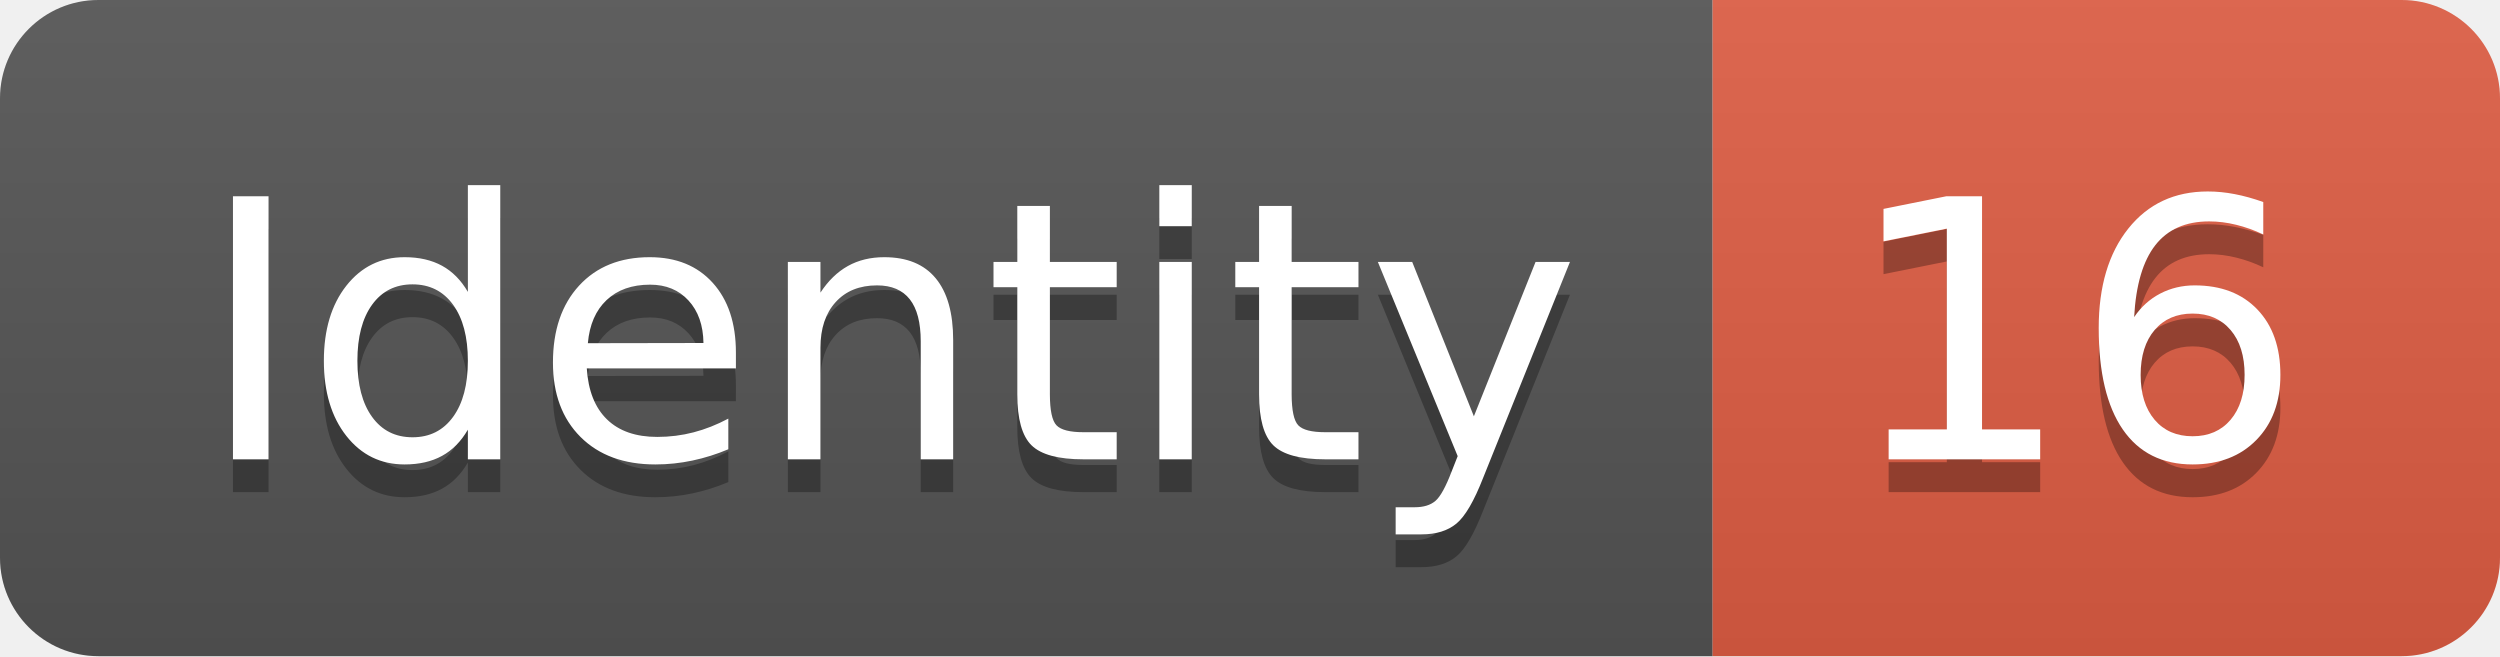
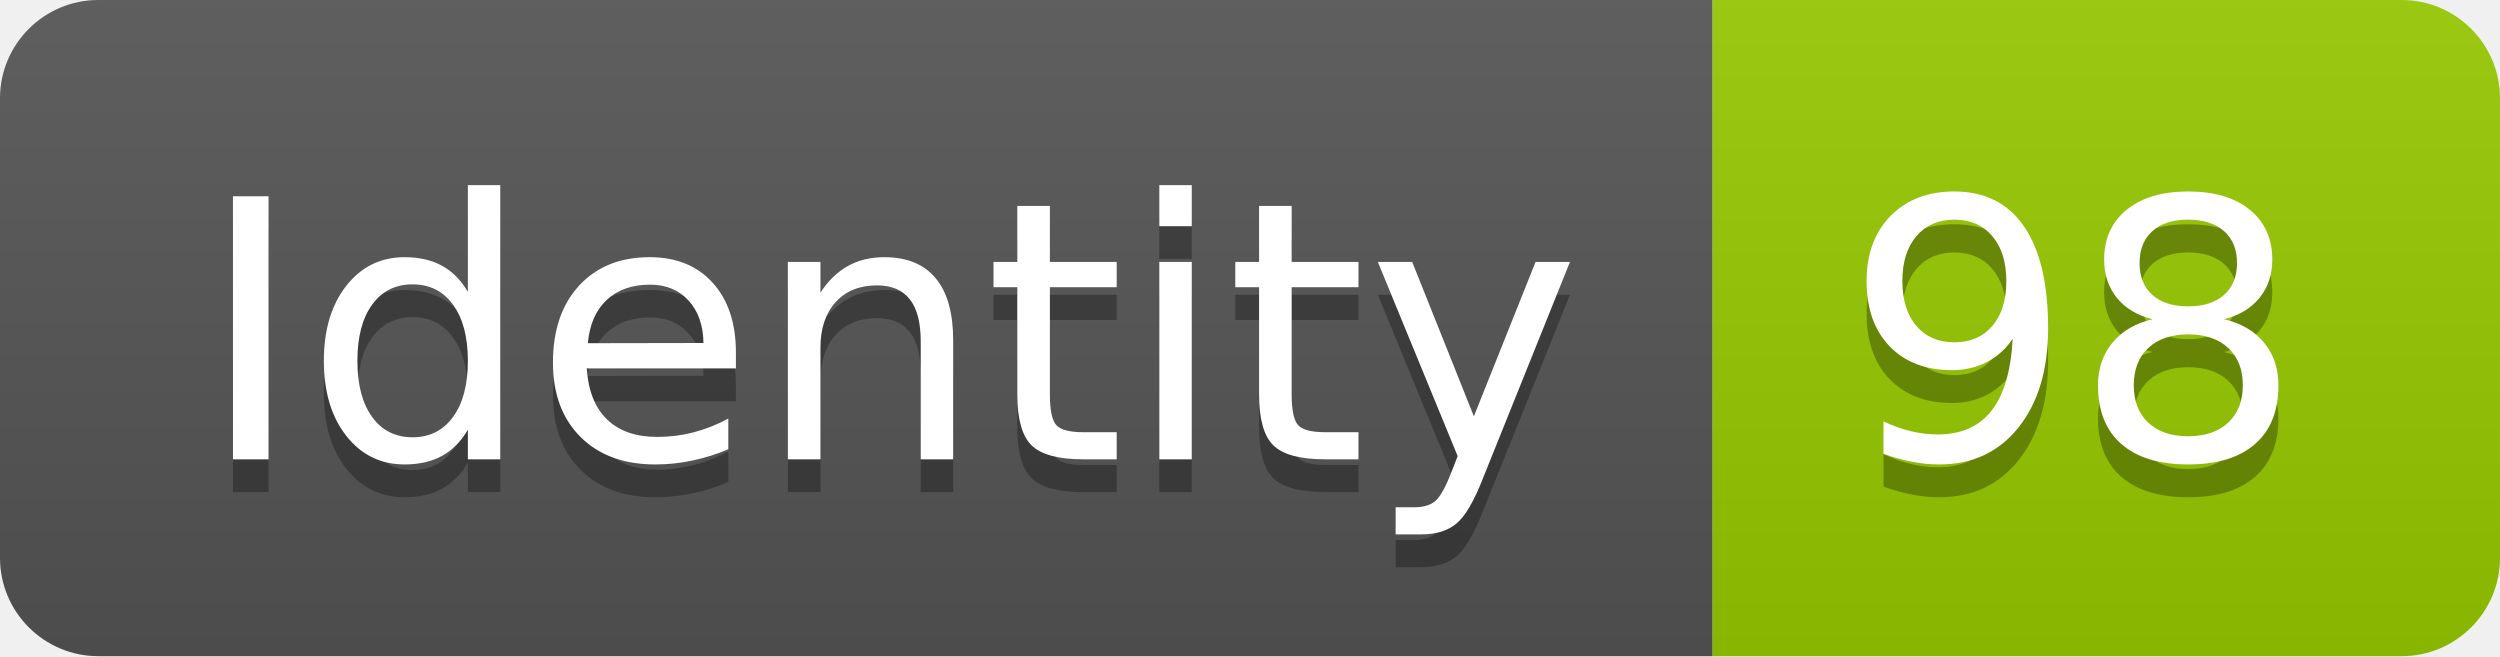
<svg xmlns="http://www.w3.org/2000/svg" width="76.2" height="20">
  <linearGradient id="smooth" x2="0" y2="100%">
    <stop offset="0" stop-color="#bbb" stop-opacity=".1" />
    <stop offset="1" stop-opacity=".1" />
  </linearGradient>
  <clipPath id="round">
    <rect width="76.2" height="20" rx="3" fill="#fff" />
  </clipPath>
  <g clip-path="url(#round)">
    <rect width="52.2" height="20" fill="#555" />
-     <rect x="52.2" width="24.0" height="20" fill="#e05d44" />
+     <rect x="52.2" width="24.0" height="20" fill="#97CA00" />
    <rect width="76.2" height="20" fill="url(#smooth)" />
  </g>
  <g fill="#fff" text-anchor="middle" font-family="DejaVu Sans,Verdana,Geneva,sans-serif" font-size="110">
    <text x="271.0" y="150" fill="#010101" fill-opacity=".3" transform="scale(0.1)" textLength="422.0" lengthAdjust="spacing">Identity</text>
    <text x="271.0" y="140" transform="scale(0.1)" textLength="422.0" lengthAdjust="spacing">Identity</text>
-     <text x="632.0" y="150" fill="#010101" fill-opacity=".3" transform="scale(0.1)" textLength="140.0" lengthAdjust="spacing">16</text>
-     <text x="632.0" y="140" transform="scale(0.1)" textLength="140.0" lengthAdjust="spacing">16</text>
+     <text x="632.0" y="150" fill="#010101" fill-opacity=".3" transform="scale(0.1)" textLength="140.0" lengthAdjust="spacing">98</text>
+     <text x="632.0" y="140" transform="scale(0.1)" textLength="140.0" lengthAdjust="spacing">98</text>
  </g>
</svg>
